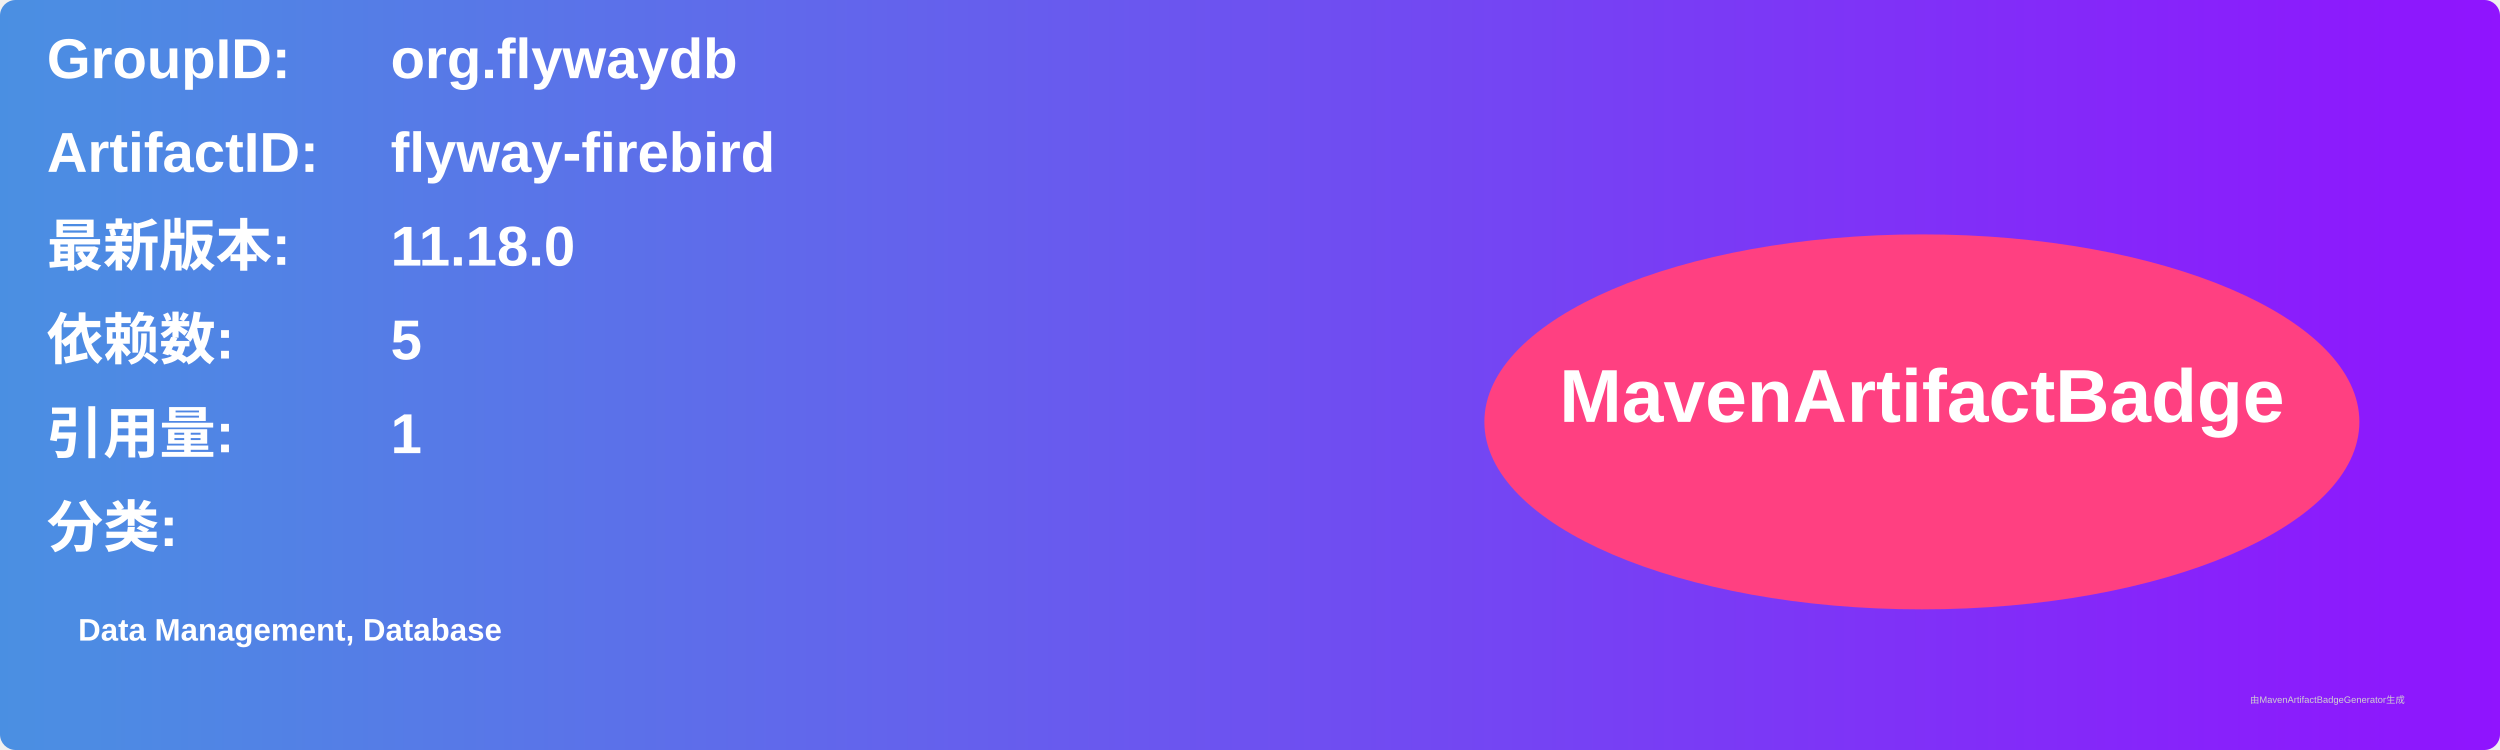
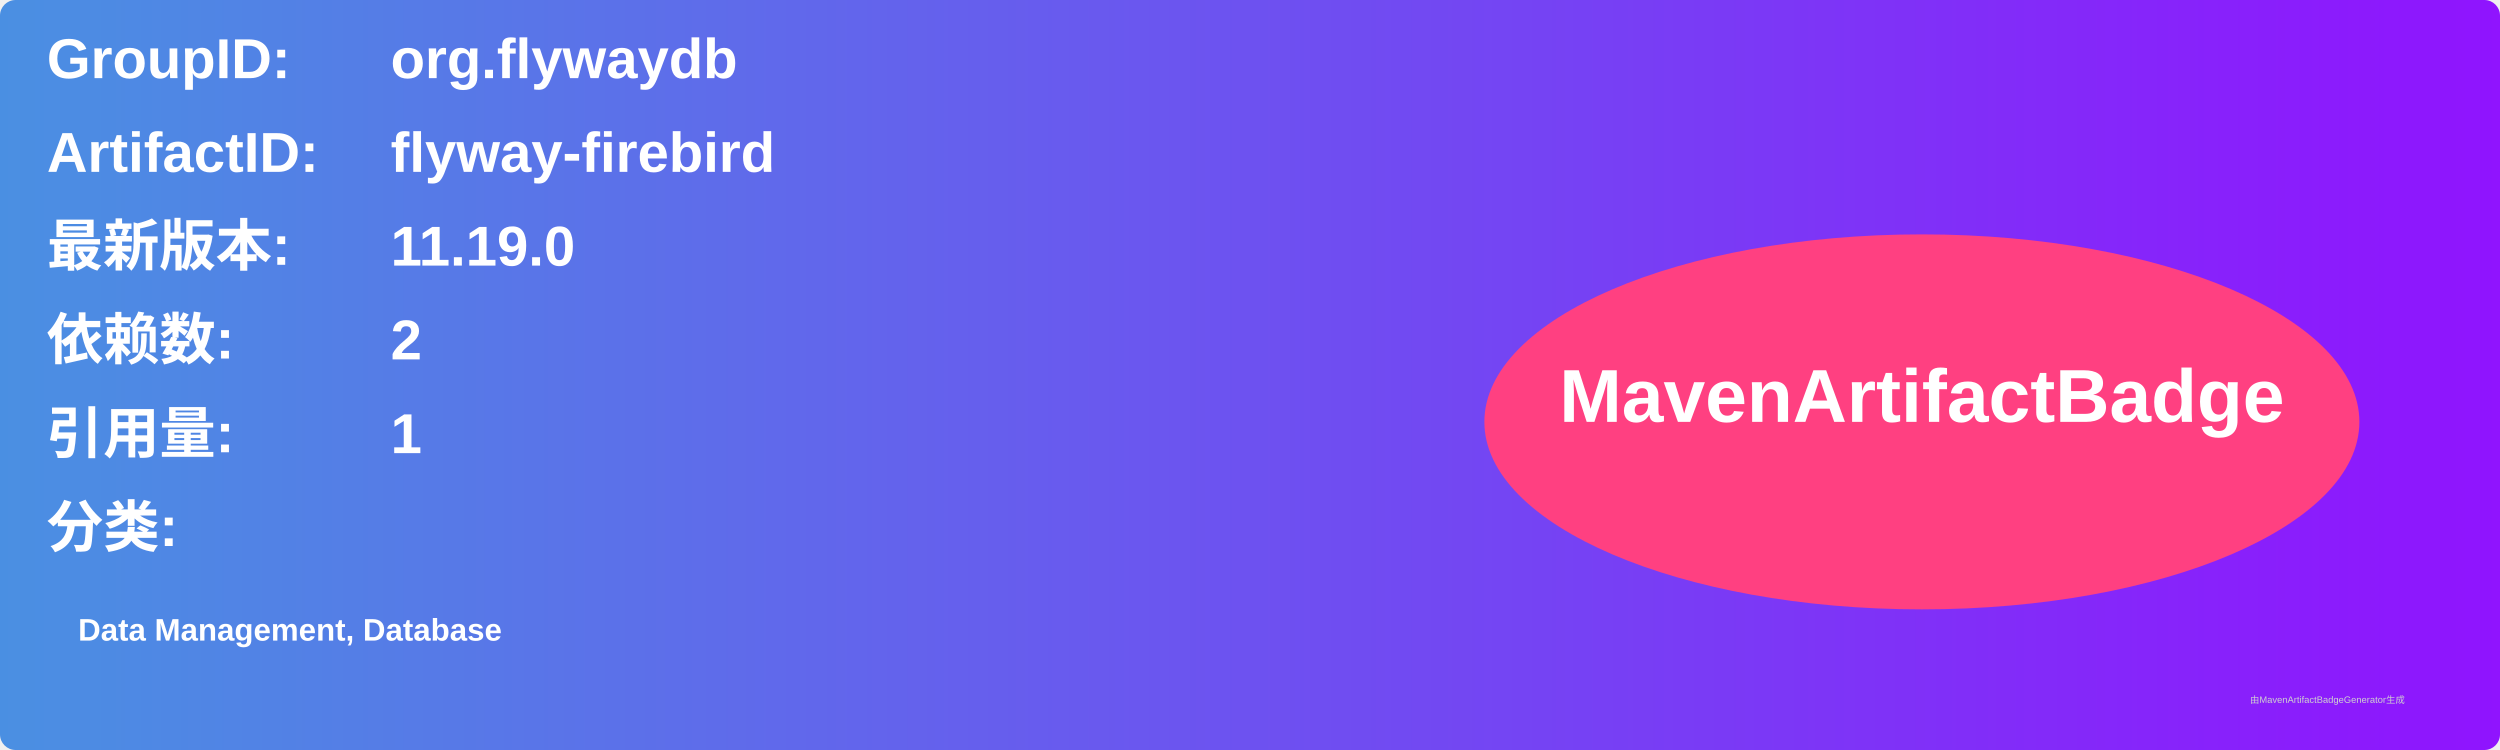
<svg xmlns="http://www.w3.org/2000/svg" width="800" height="240" viewBox="0 0 800 240">
  <linearGradient id="grad" x1="0%" y1="0%" x2="100%" y2="0%">
    <stop offset="0%" stop-color="#4a90e2" />
    <stop offset="100%" stop-color="#9013fe" />
  </linearGradient>
  <rect width="100%" height="100%" rx="5" ry="5" fill="url(#grad)" />
  <g transform="translate(15, 15)">
    <text x="0" y="10" font-family="Arial" font-size="18" fill="white" font-weight="bold" width="260">GroupID:</text>
    <text x="110" y="10" font-family="Arial" font-size="18" fill="white" font-weight="bold" width="460">org.flywaydb</text>
    <text x="0" y="40" font-family="Arial" font-size="18" fill="white" font-weight="bold" width="260">ArtifactID:</text>
    <text x="110" y="40" font-family="Arial" font-size="18" fill="white" font-weight="bold" width="460">flyway-firebird</text>
    <text x="0" y="70" font-family="Arial" font-size="18" fill="white" font-weight="bold">最新版本:</text>
    <text x="110" y="70" font-family="Arial" font-size="18" fill="white" font-weight="bold">
-       <tspan font-weight="bold">11.18.0</tspan>
+       <tspan font-weight="bold">11.19.0</tspan>
    </text>
    <text x="0" y="100" font-family="Arial" font-size="18" fill="white" font-weight="bold">依赖数: </text>
    <text x="110" y="100" font-family="Arial" font-size="18" fill="white">
-       <tspan font-weight="bold">5</tspan>
+       <tspan font-weight="bold">2</tspan>
    </text>
    <text x="0" y="130" font-family="Arial" font-size="18" fill="white" font-weight="bold">引用量: </text>
    <text x="110" y="130" font-family="Arial" font-size="18" fill="white">
      <tspan font-weight="bold">1</tspan>
    </text>
    <text x="0" y="160" font-family="Arial" font-size="18" fill="white" font-weight="bold">分类:</text>
    <text x="10" y="190" font-family="Arial" font-size="10" fill="white">
      <tspan font-weight="bold">Data Management, Database</tspan>
    </text>
    <ellipse cx="600" cy="120" rx="140" ry="60" fill="#ff4081" />
    <text x="600" y="120" text-anchor="middle" font-family="Arial" font-size="24" fill="white" font-weight="bold">MavenArtifactBadge</text>
  </g>
  <text x="720" y="225" font-family="Arial" font-size="3" fill="#d0d0d0">由MavenArtifactBadgeGenerator生成</text>
</svg>
